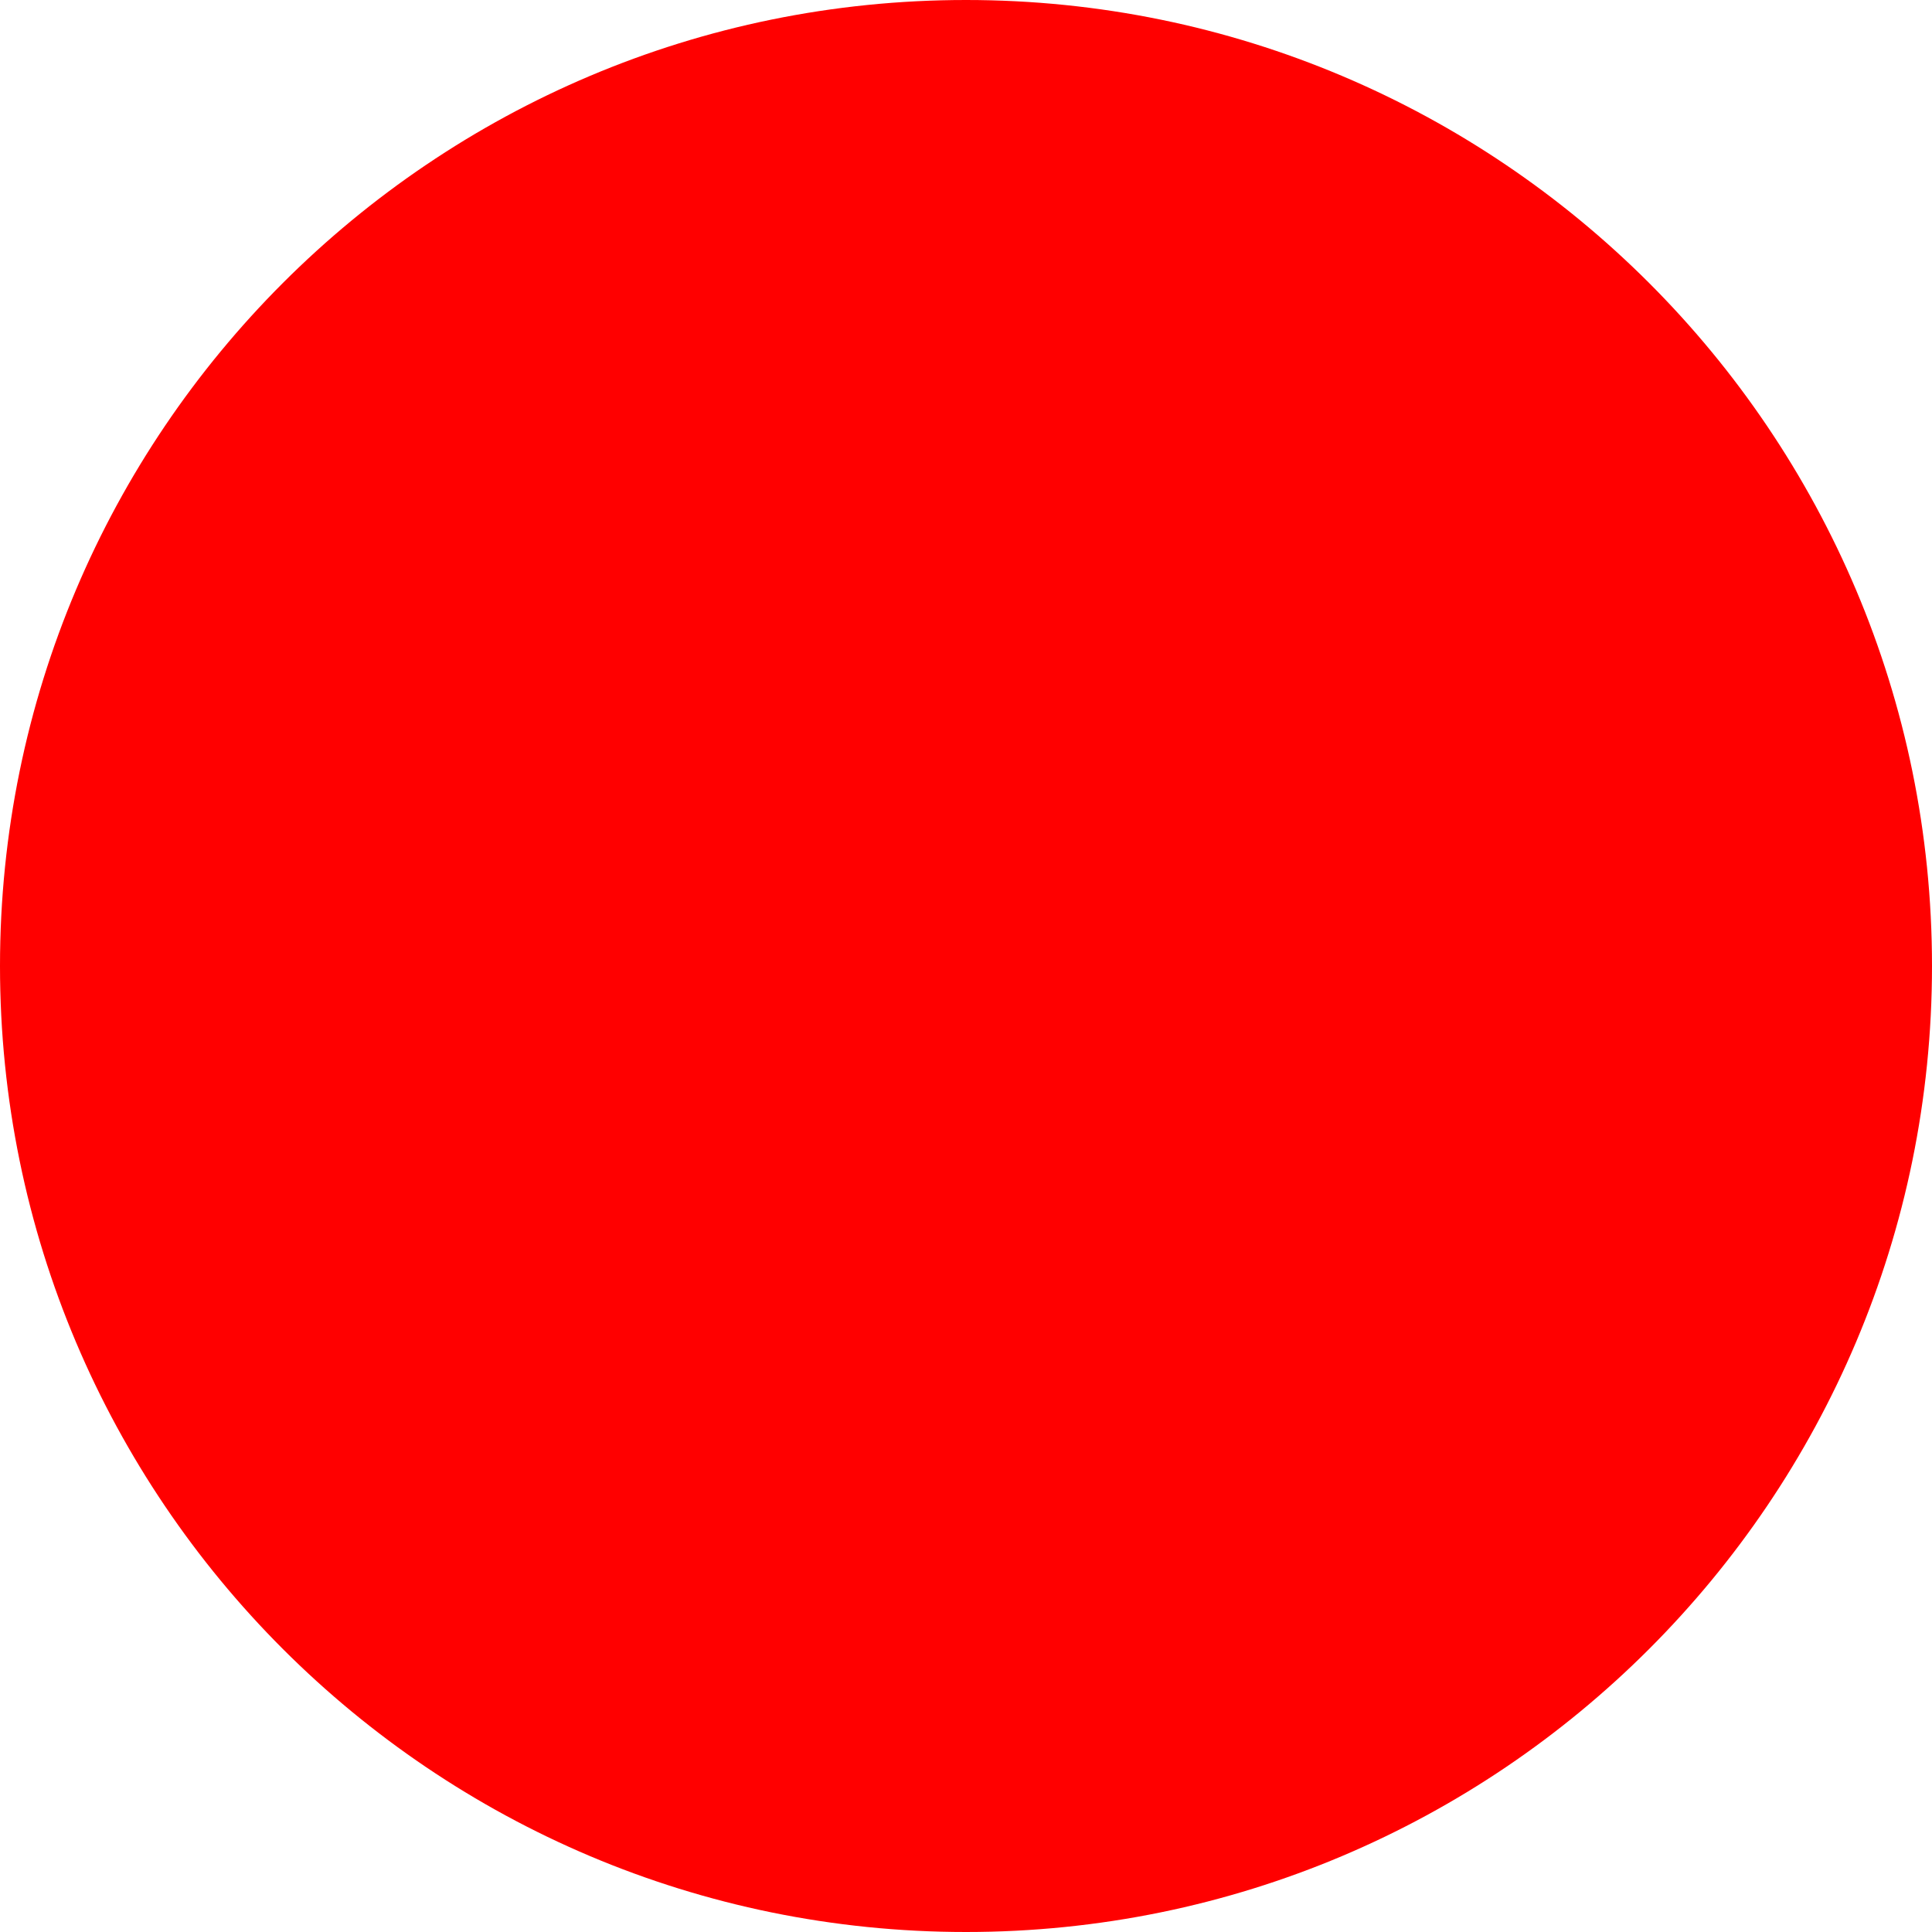
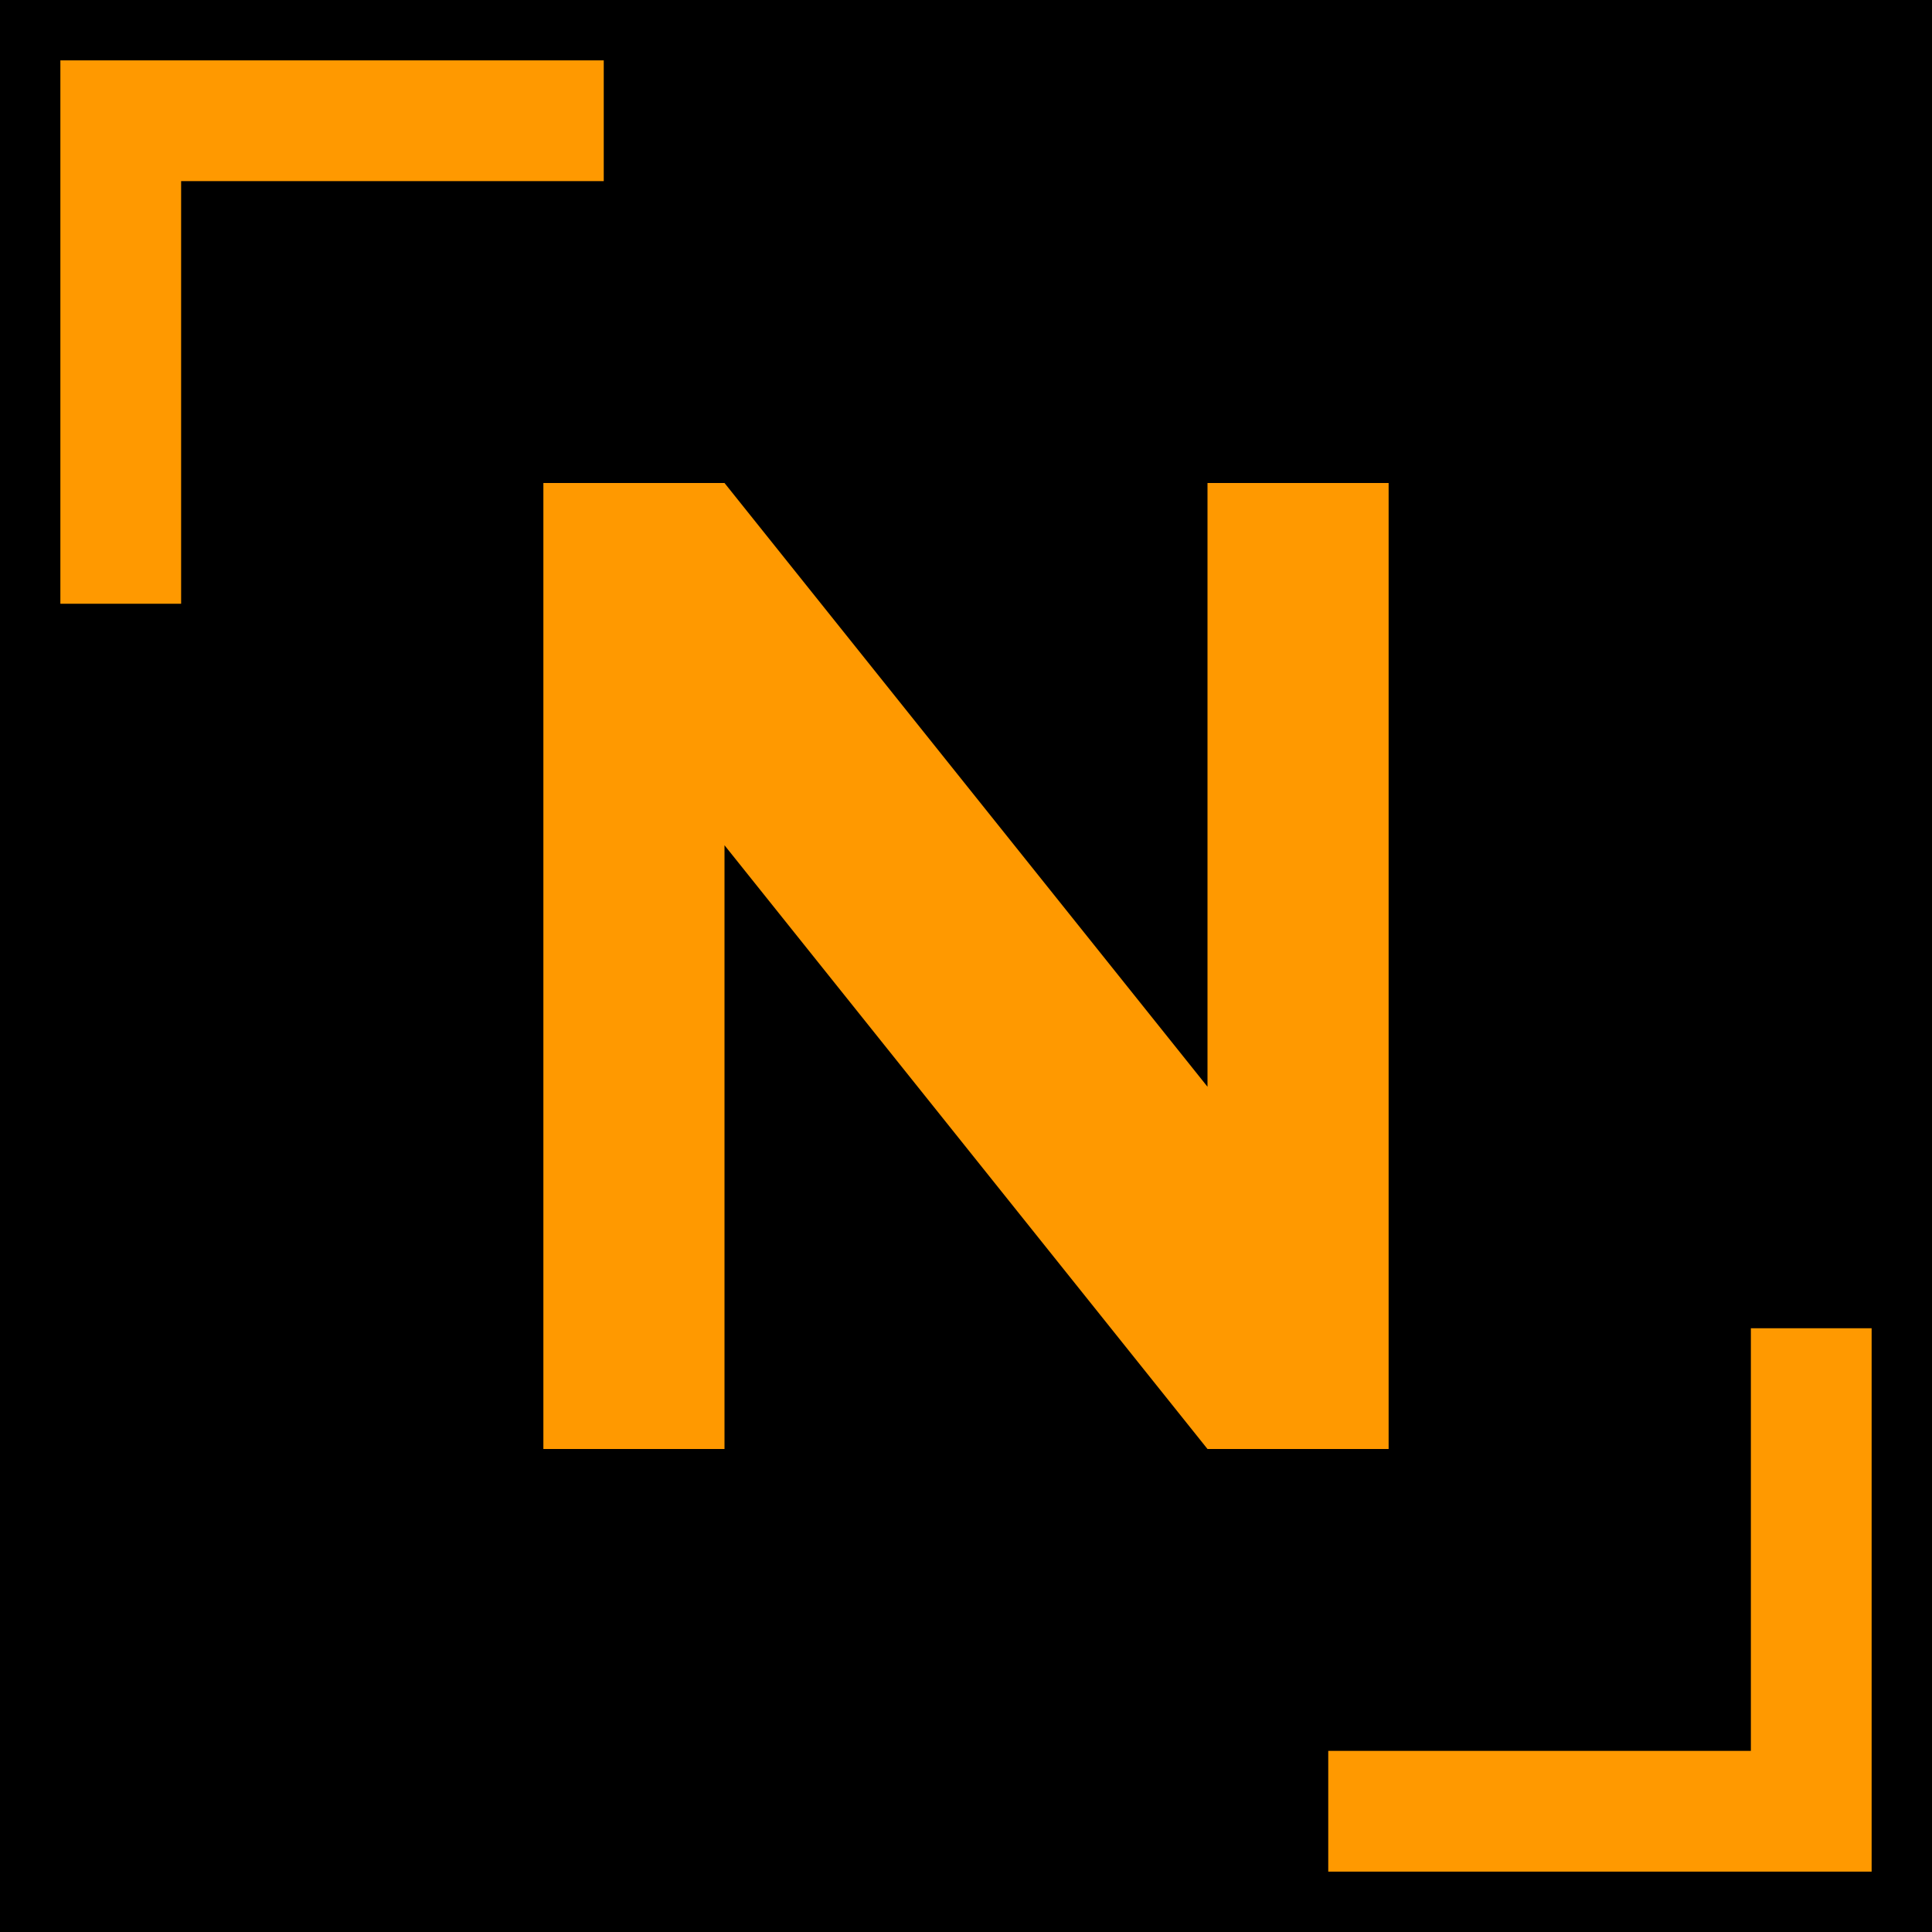
- <svg xmlns="http://www.w3.org/2000/svg" width="512" height="512">
-   <circle cx="256" cy="256" r="256" fill="red" />
+ <svg xmlns="http://www.w3.org/2000/svg" viewBox="0 0 64 64">
+   <rect width="64" height="64" fill="#000000" />
+   <path d="M4 20V4h16M60 44v16H44" fill="none" stroke="#FF9900" stroke-width="4" />
+   <path d="M18 48V16h6l16 20V16h6v32h-6L24 28v20z" fill="#FF9900" />
</svg>
